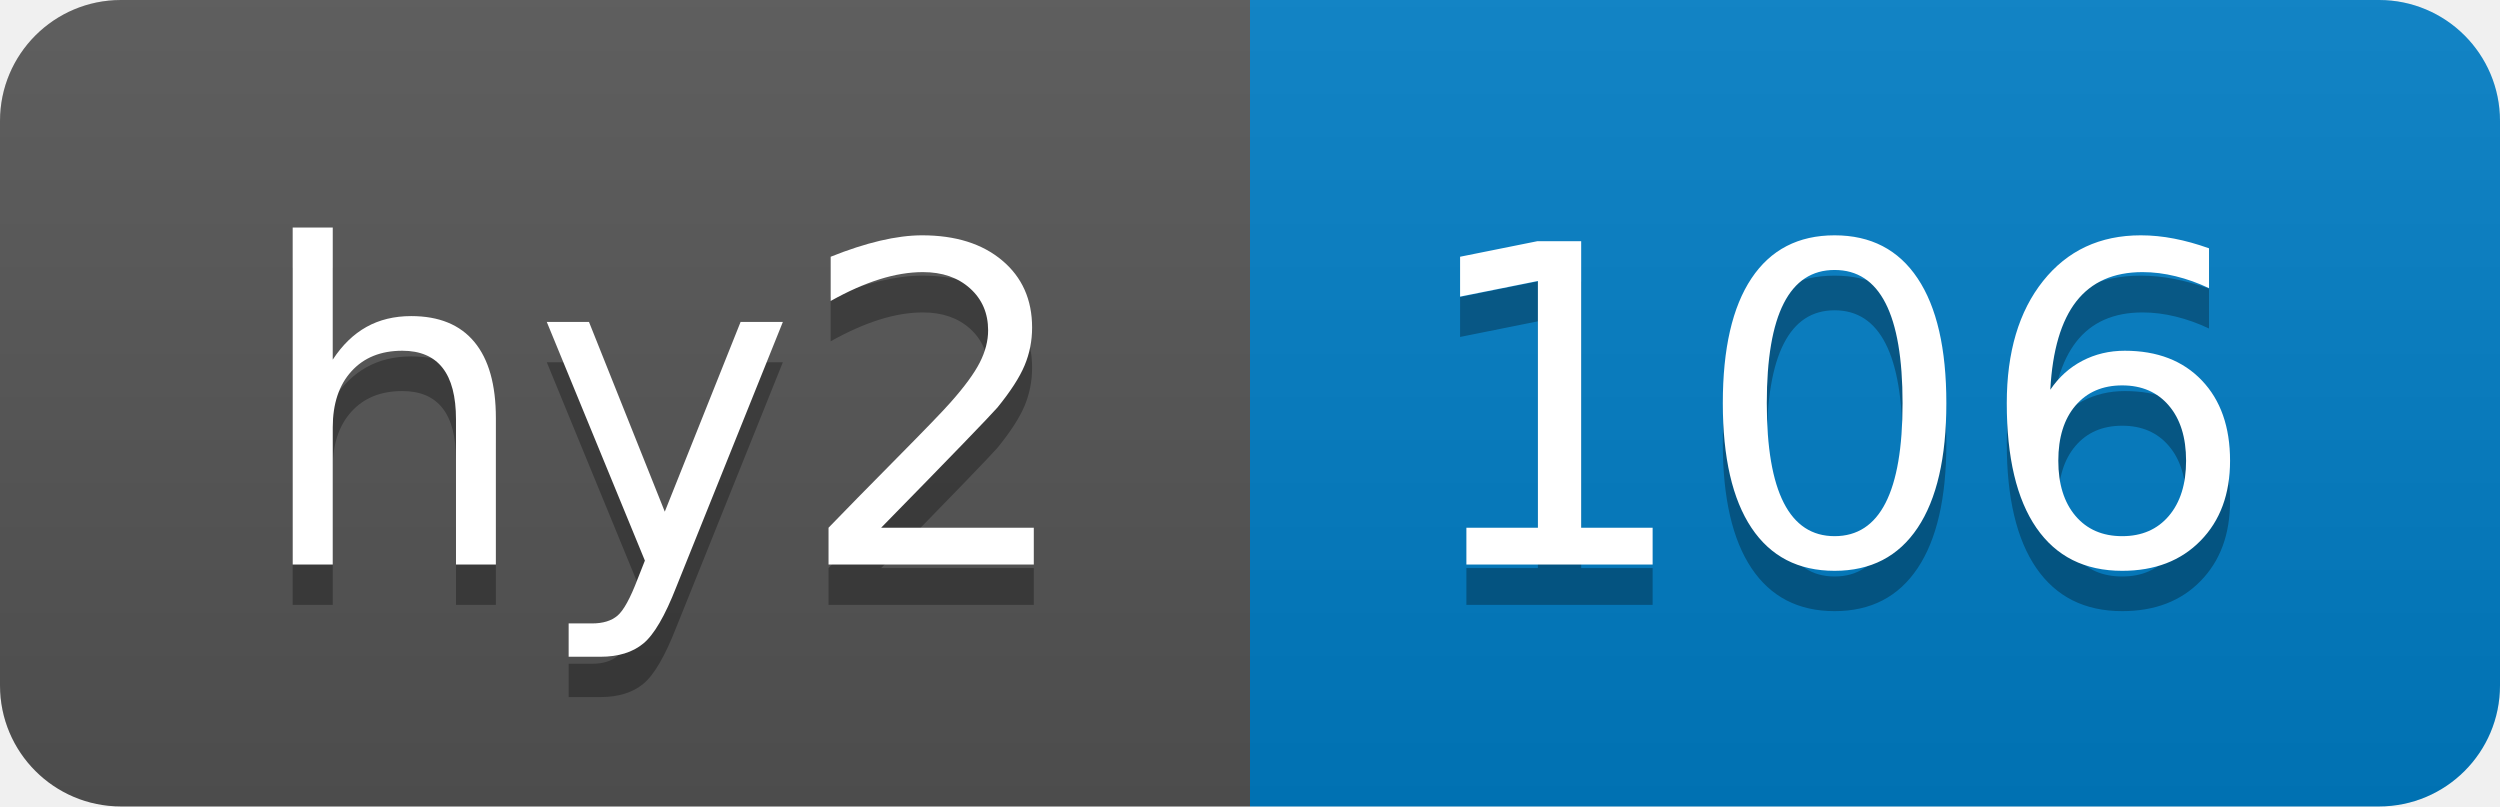
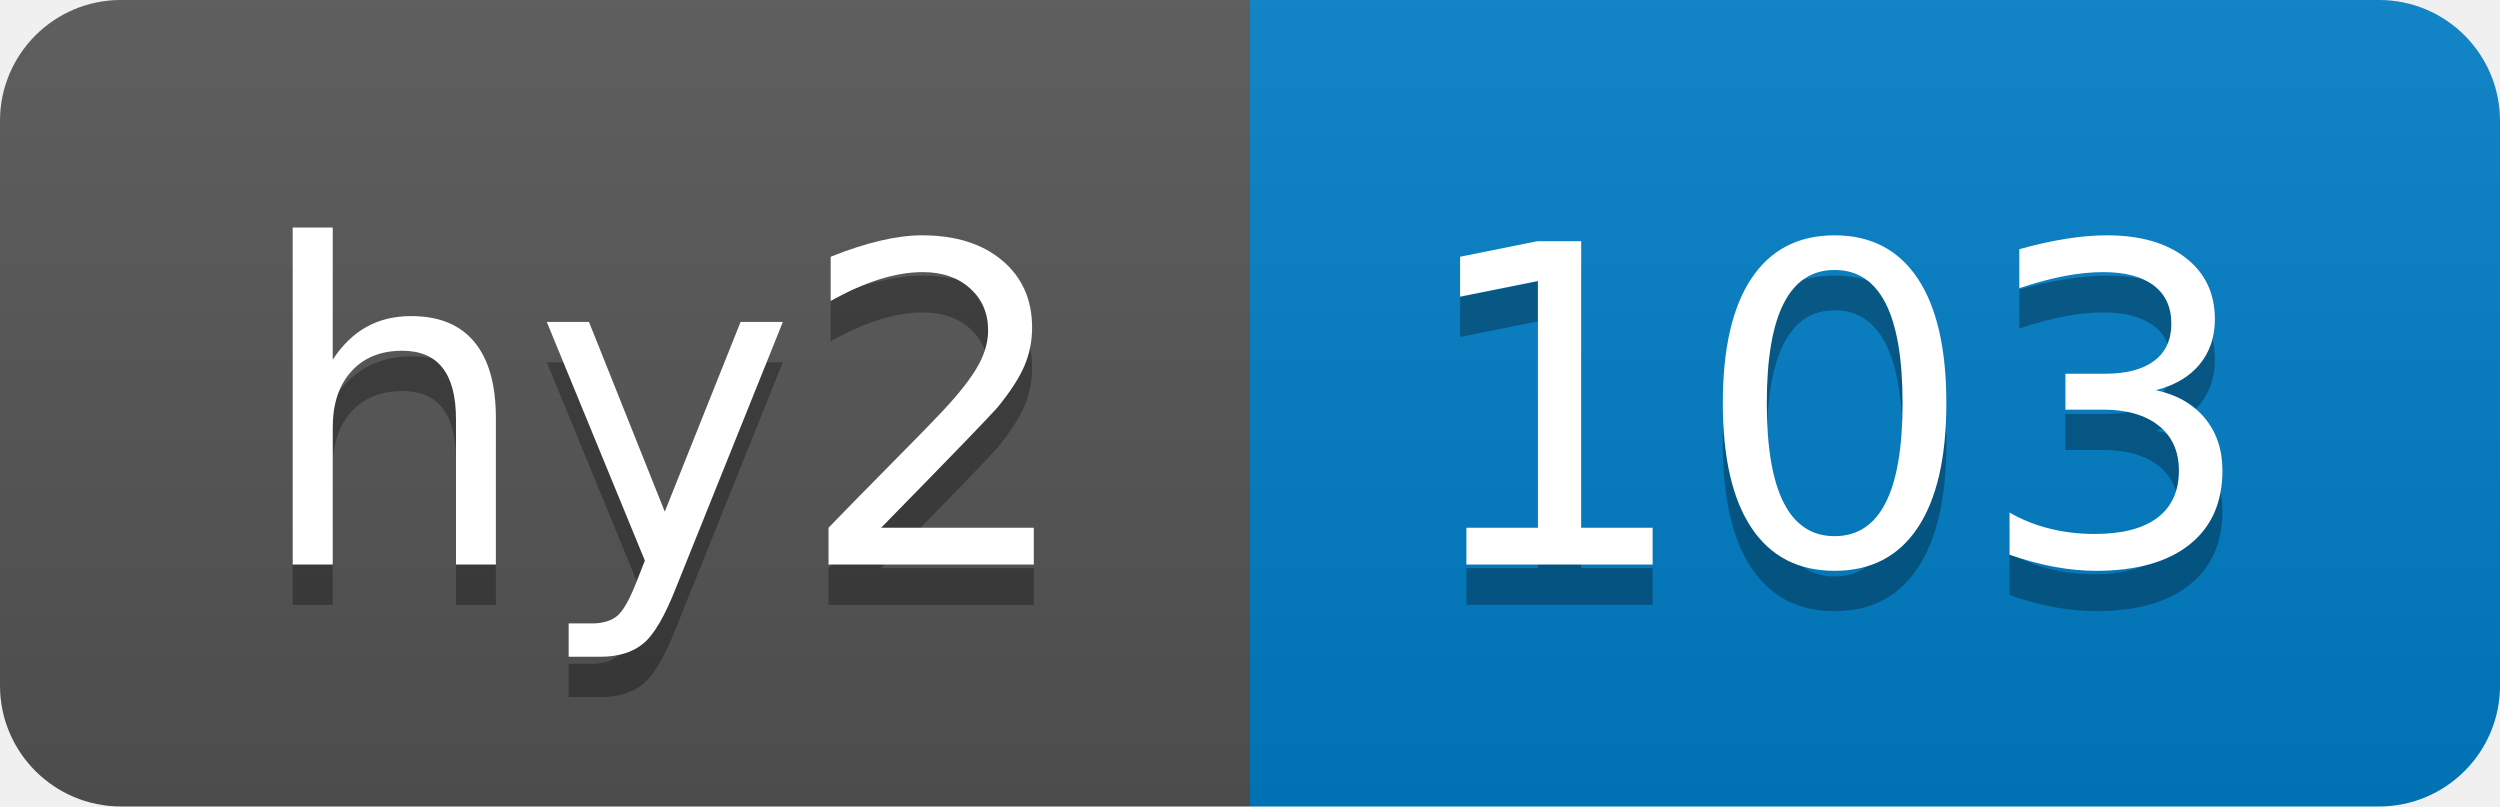
- <svg xmlns="http://www.w3.org/2000/svg" width="62" height="20" role="img" aria-label="hy2: 106">
+ <svg xmlns="http://www.w3.org/2000/svg" width="62" height="20" role="img" aria-label="hy2: 103">
  <linearGradient id="s" x2="0" y2="100%">
    <stop offset="0" stop-color="#bbb" stop-opacity=".1" />
    <stop offset="1" stop-opacity=".1" />
  </linearGradient>
  <clipPath id="r">
    <rect width="62" height="20" rx="3" fill="#fff" />
  </clipPath>
  <g clip-path="url(#r)">
    <rect width="31" height="20" fill="#555" />
    <rect x="31" width="31" height="20" fill="#007ec6" />
    <rect width="62" height="20" fill="url(#s)" />
  </g>
  <g fill="#fff" text-anchor="middle" font-family="Verdana,Geneva,DejaVu Sans,sans-serif" text-rendering="geometricPrecision" font-size="110">
    <text aria-hidden="true" x="165" y="150" fill="#010101" fill-opacity=".3" transform="scale(.1)" textLength="210">hy2</text>
    <text x="165" y="140" transform="scale(.1)" fill="#fff" textLength="210">hy2</text>
-     <text aria-hidden="true" x="455" y="150" fill="#010101" fill-opacity=".3" transform="scale(.1)" textLength="210">106</text>
-     <text x="455" y="140" transform="scale(.1)" fill="#fff" textLength="210">106</text>
+     <text aria-hidden="true" x="455" y="150" fill="#010101" fill-opacity=".3" transform="scale(.1)" textLength="210">103</text>
+     <text x="455" y="140" transform="scale(.1)" fill="#fff" textLength="210">103</text>
  </g>
</svg>
